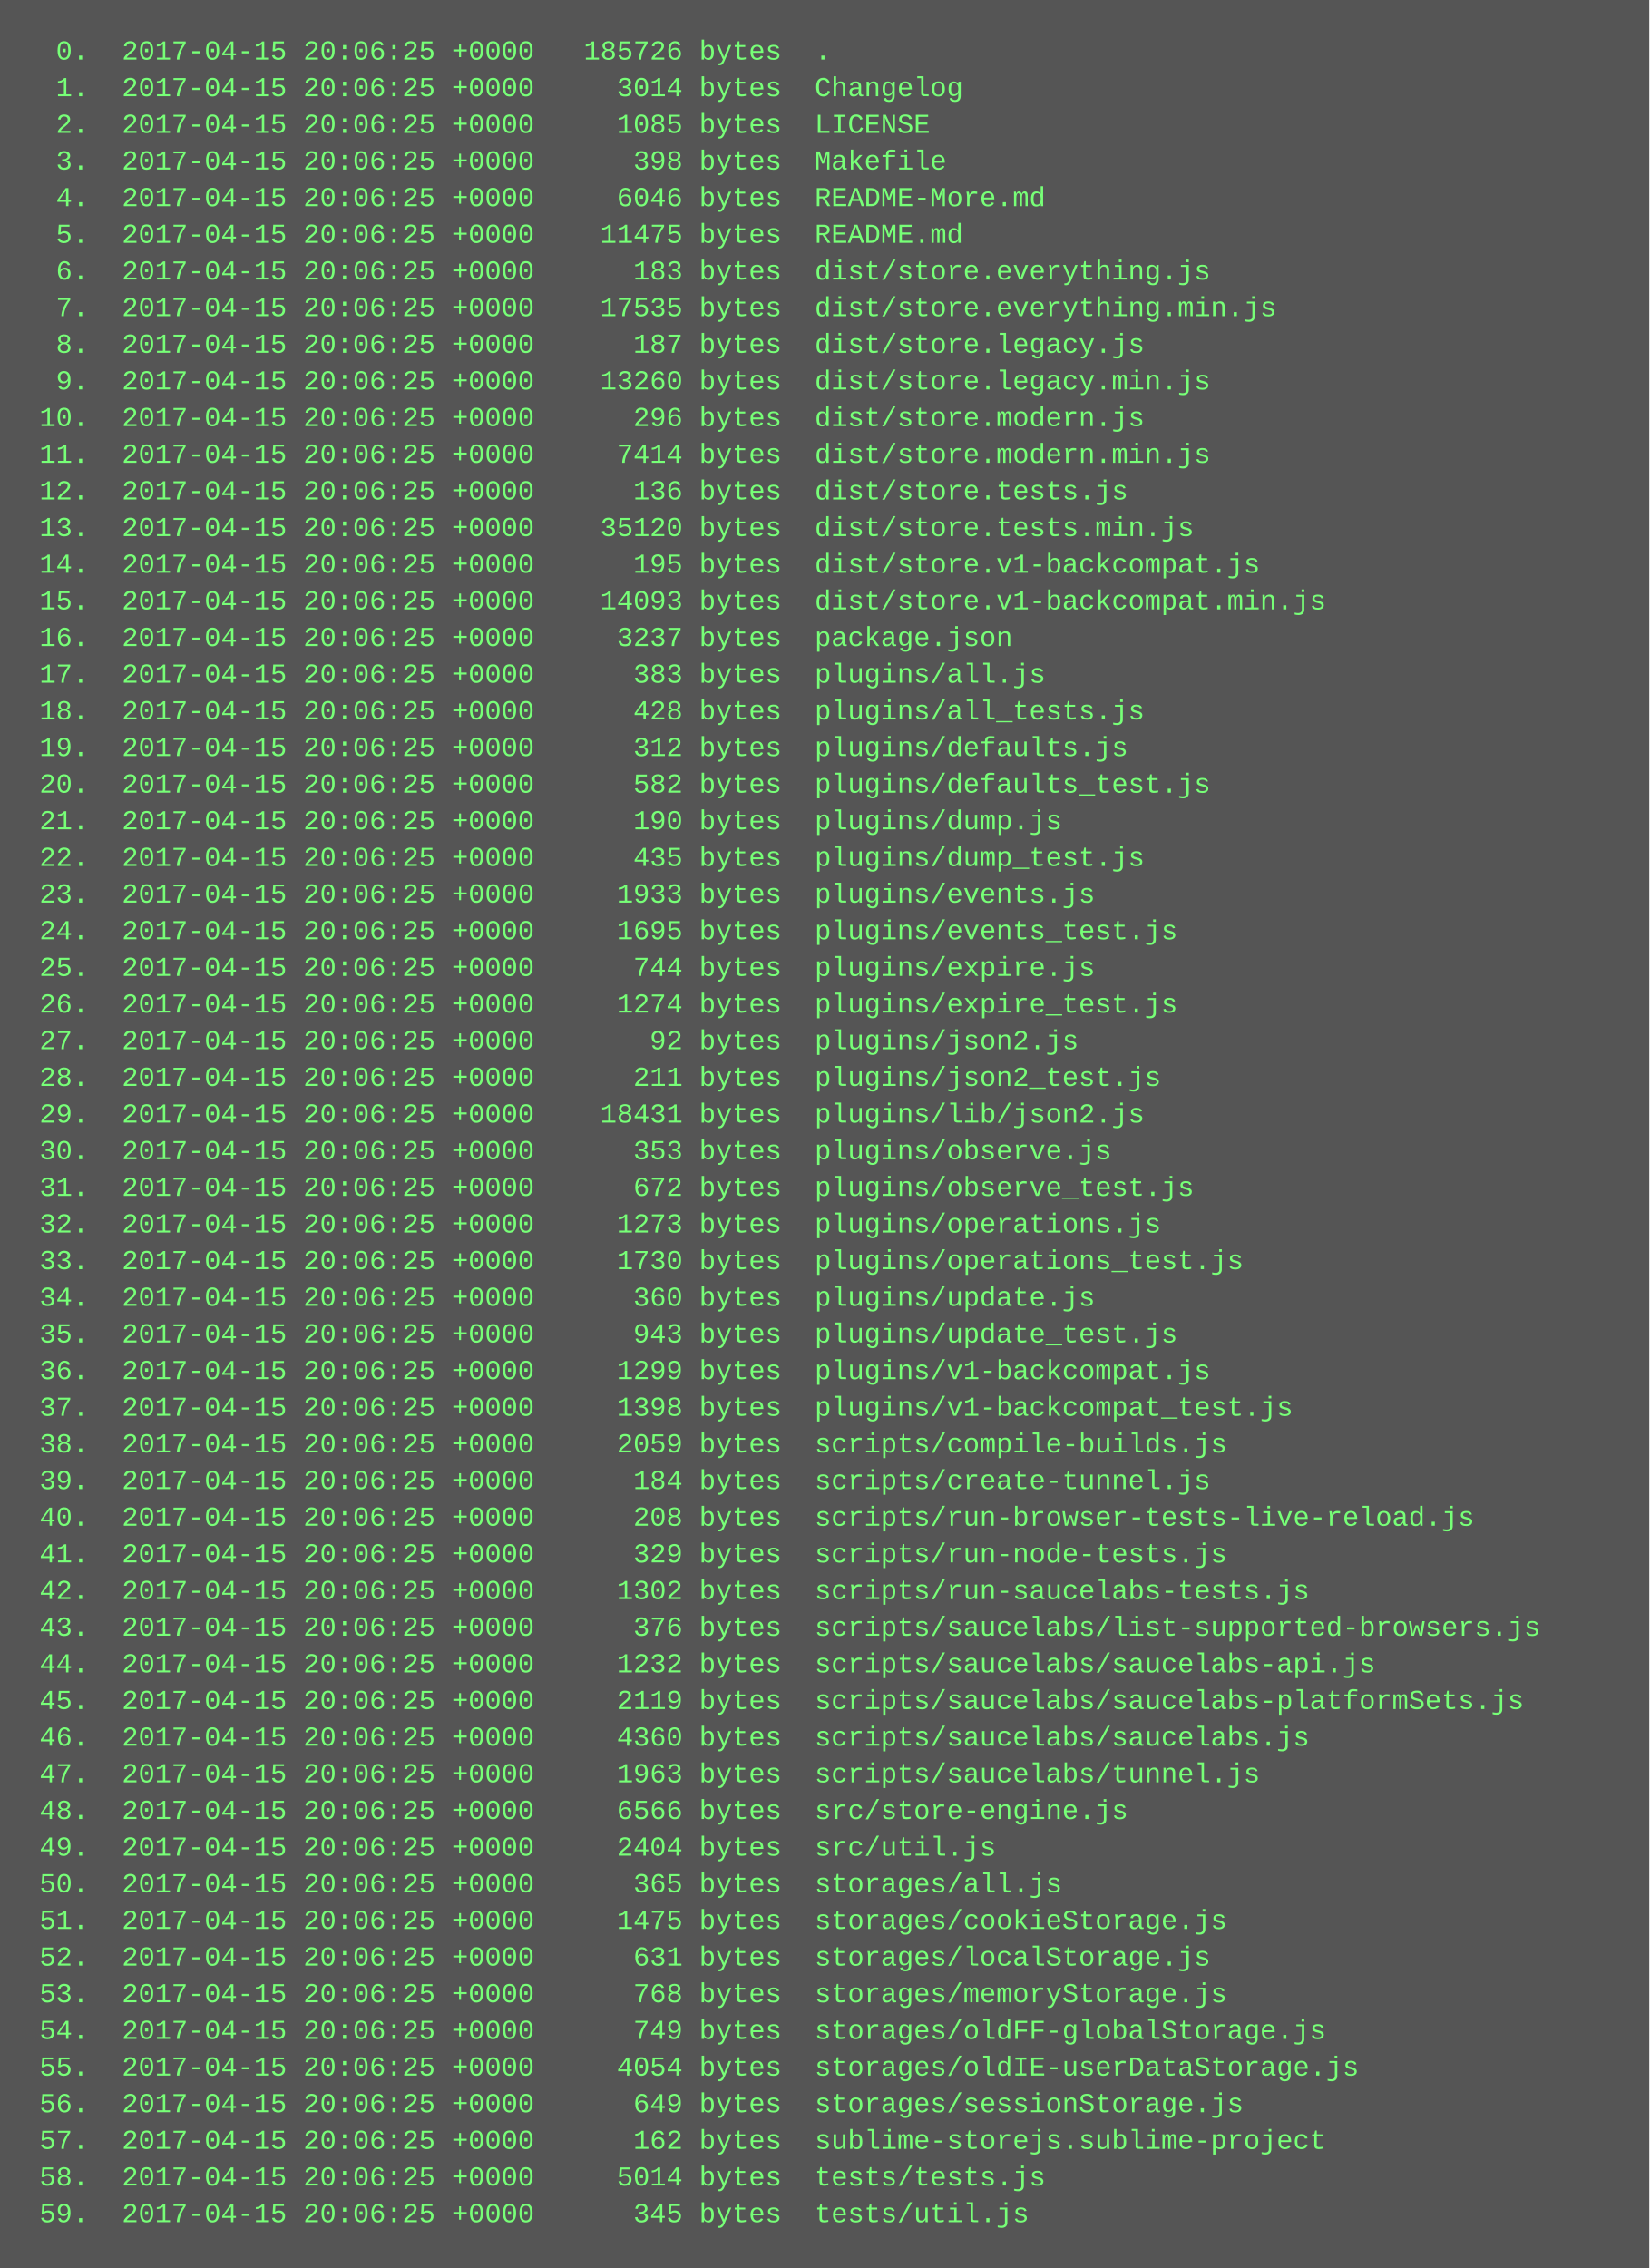
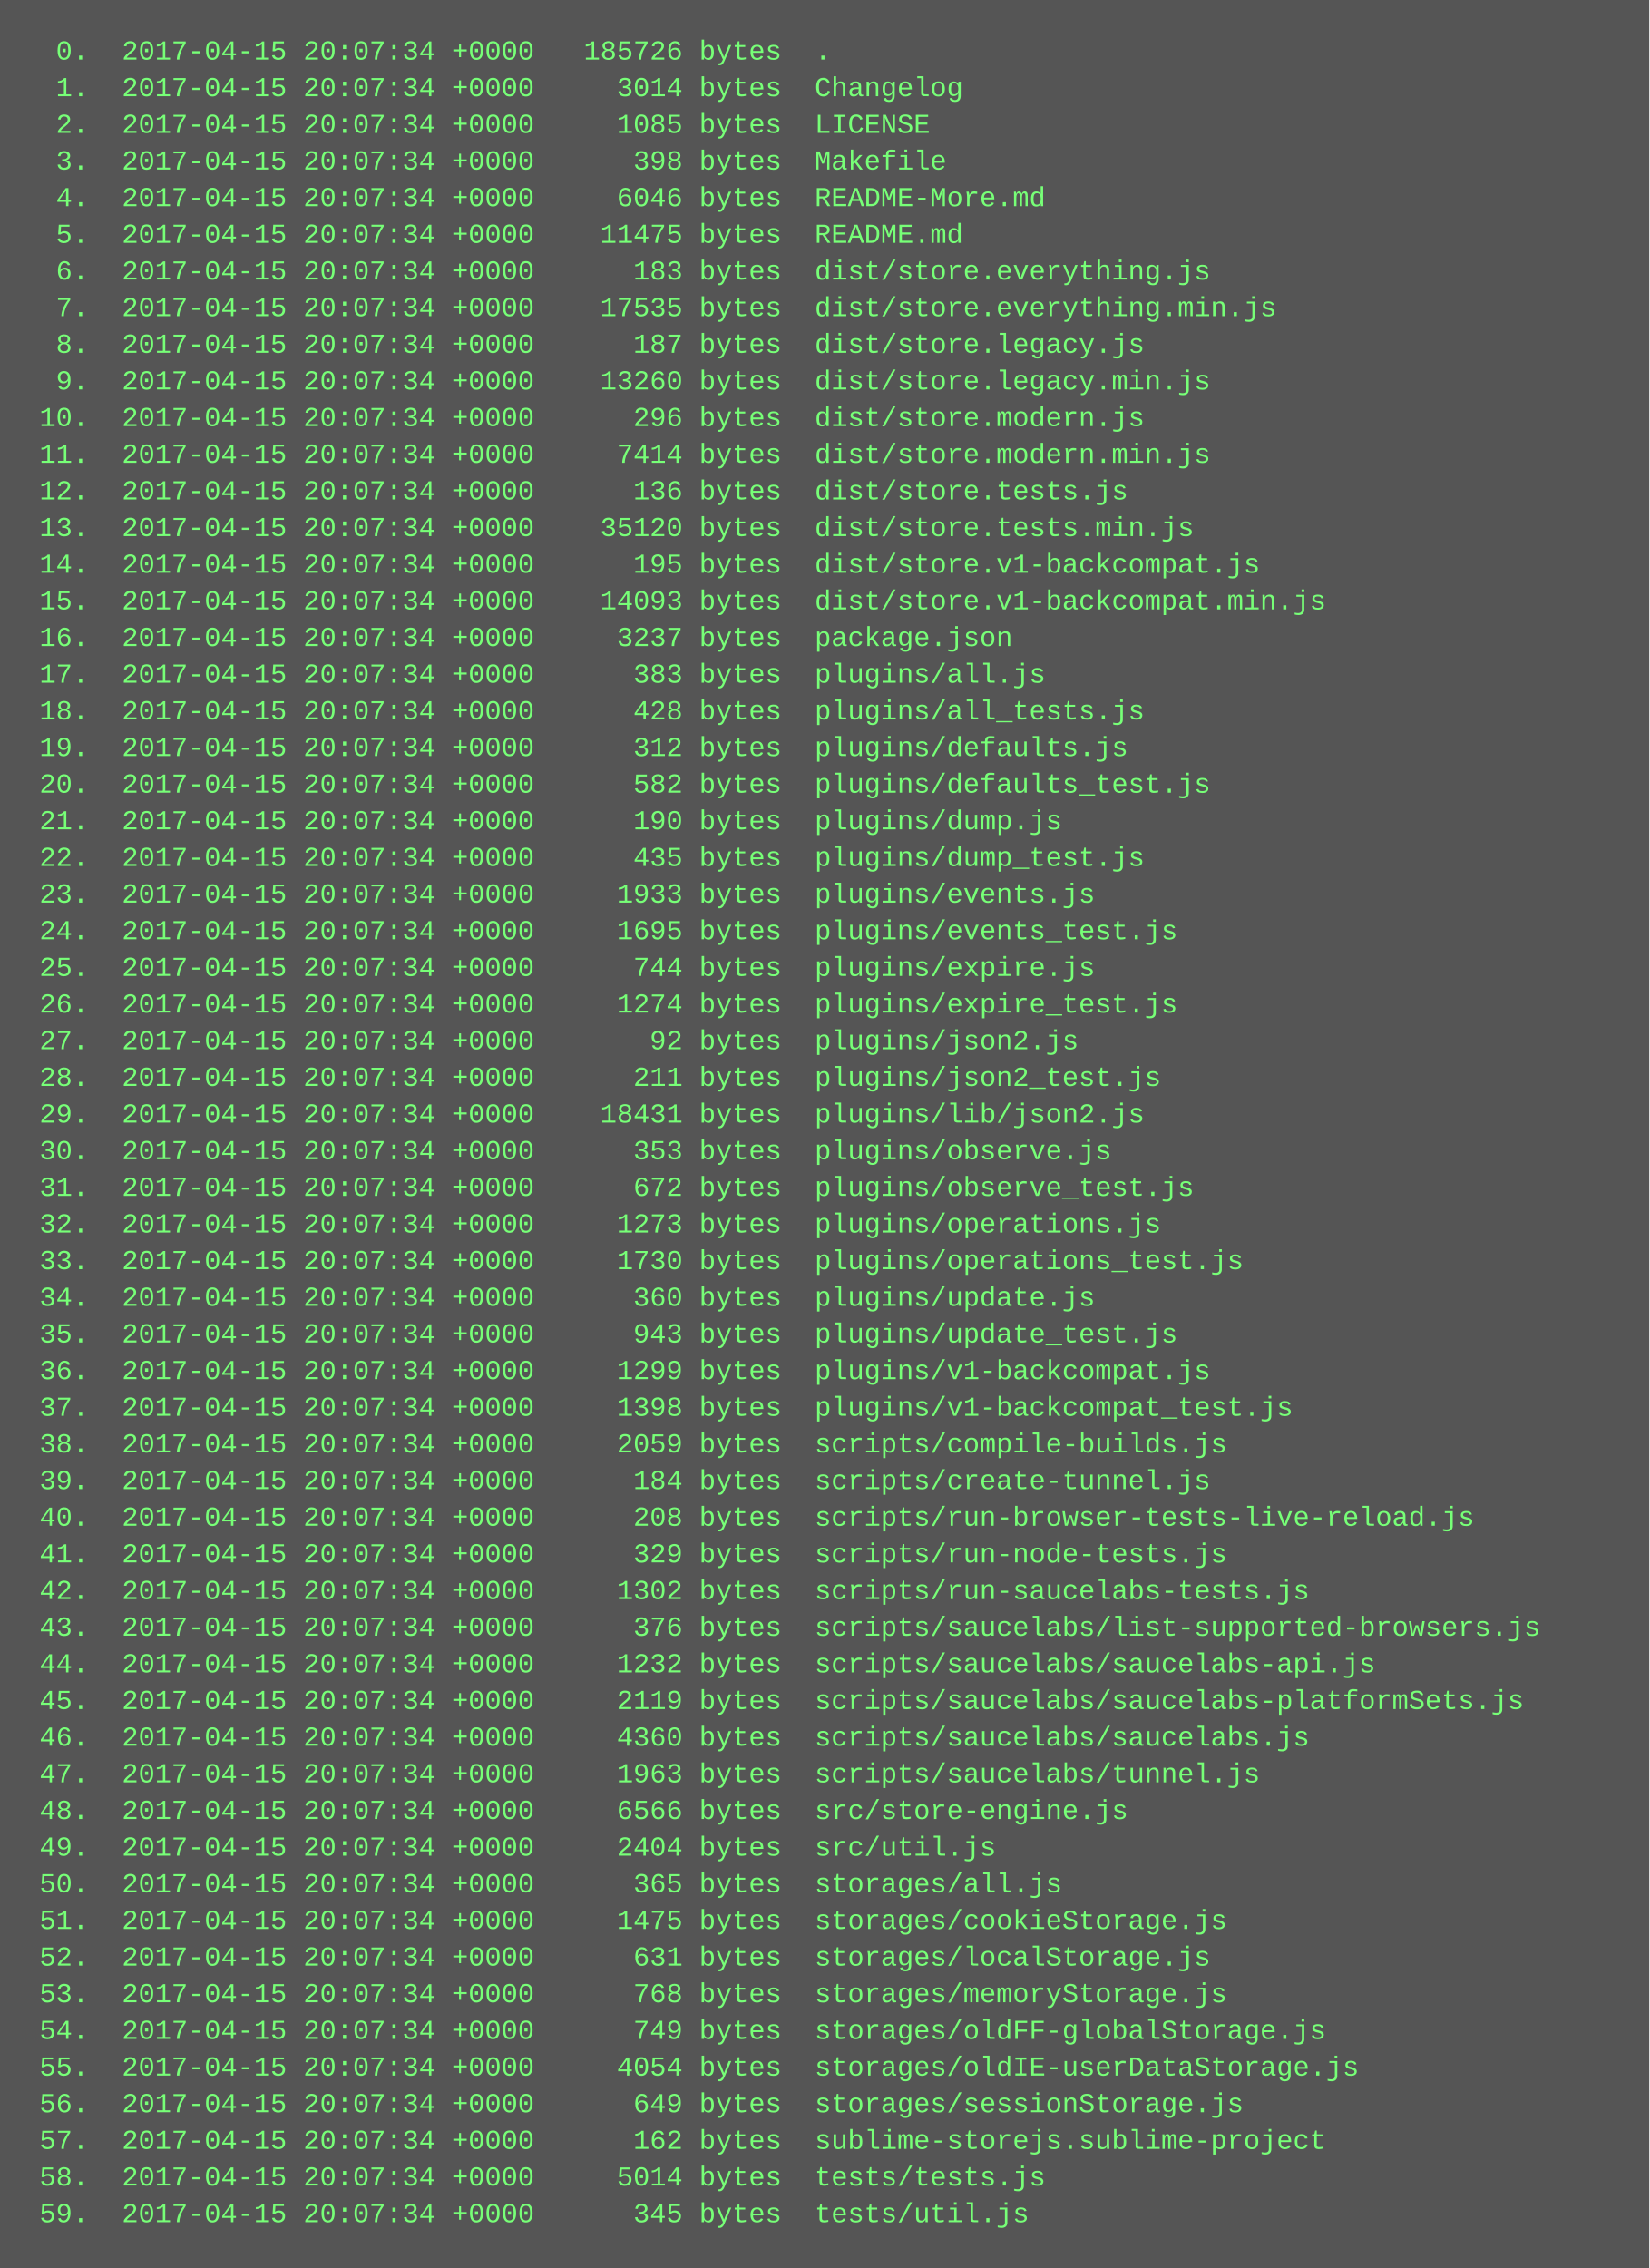
<svg xmlns="http://www.w3.org/2000/svg" height="990" width="720">
  <rect height="990" fill="#555" width="720" />
  <text fill="#7f7" font-family="Courier New" font-size="12" xml:space="preserve">
-     <tspan x="10" y="26">  0.  2017-04-15 20:06:25 +0000   185726 bytes  .</tspan>
-     <tspan x="10" y="42">  1.  2017-04-15 20:06:25 +0000     3014 bytes  Changelog</tspan>
-     <tspan x="10" y="58">  2.  2017-04-15 20:06:25 +0000     1085 bytes  LICENSE</tspan>
-     <tspan x="10" y="74">  3.  2017-04-15 20:06:25 +0000      398 bytes  Makefile</tspan>
-     <tspan x="10" y="90">  4.  2017-04-15 20:06:25 +0000     6046 bytes  README-More.md</tspan>
-     <tspan x="10" y="106">  5.  2017-04-15 20:06:25 +0000    11475 bytes  README.md</tspan>
-     <tspan x="10" y="122">  6.  2017-04-15 20:06:25 +0000      183 bytes  dist/store.everything.js</tspan>
-     <tspan x="10" y="138">  7.  2017-04-15 20:06:25 +0000    17535 bytes  dist/store.everything.min.js</tspan>
-     <tspan x="10" y="154">  8.  2017-04-15 20:06:25 +0000      187 bytes  dist/store.legacy.js</tspan>
-     <tspan x="10" y="170">  9.  2017-04-15 20:06:25 +0000    13260 bytes  dist/store.legacy.min.js</tspan>
-     <tspan x="10" y="186"> 10.  2017-04-15 20:06:25 +0000      296 bytes  dist/store.modern.js</tspan>
-     <tspan x="10" y="202"> 11.  2017-04-15 20:06:25 +0000     7414 bytes  dist/store.modern.min.js</tspan>
-     <tspan x="10" y="218"> 12.  2017-04-15 20:06:25 +0000      136 bytes  dist/store.tests.js</tspan>
-     <tspan x="10" y="234"> 13.  2017-04-15 20:06:25 +0000    35120 bytes  dist/store.tests.min.js</tspan>
-     <tspan x="10" y="250"> 14.  2017-04-15 20:06:25 +0000      195 bytes  dist/store.v1-backcompat.js</tspan>
-     <tspan x="10" y="266"> 15.  2017-04-15 20:06:25 +0000    14093 bytes  dist/store.v1-backcompat.min.js</tspan>
-     <tspan x="10" y="282"> 16.  2017-04-15 20:06:25 +0000     3237 bytes  package.json</tspan>
-     <tspan x="10" y="298"> 17.  2017-04-15 20:06:25 +0000      383 bytes  plugins/all.js</tspan>
-     <tspan x="10" y="314"> 18.  2017-04-15 20:06:25 +0000      428 bytes  plugins/all_tests.js</tspan>
-     <tspan x="10" y="330"> 19.  2017-04-15 20:06:25 +0000      312 bytes  plugins/defaults.js</tspan>
-     <tspan x="10" y="346"> 20.  2017-04-15 20:06:25 +0000      582 bytes  plugins/defaults_test.js</tspan>
-     <tspan x="10" y="362"> 21.  2017-04-15 20:06:25 +0000      190 bytes  plugins/dump.js</tspan>
-     <tspan x="10" y="378"> 22.  2017-04-15 20:06:25 +0000      435 bytes  plugins/dump_test.js</tspan>
-     <tspan x="10" y="394"> 23.  2017-04-15 20:06:25 +0000     1933 bytes  plugins/events.js</tspan>
-     <tspan x="10" y="410"> 24.  2017-04-15 20:06:25 +0000     1695 bytes  plugins/events_test.js</tspan>
-     <tspan x="10" y="426"> 25.  2017-04-15 20:06:25 +0000      744 bytes  plugins/expire.js</tspan>
-     <tspan x="10" y="442"> 26.  2017-04-15 20:06:25 +0000     1274 bytes  plugins/expire_test.js</tspan>
-     <tspan x="10" y="458"> 27.  2017-04-15 20:06:25 +0000       92 bytes  plugins/json2.js</tspan>
-     <tspan x="10" y="474"> 28.  2017-04-15 20:06:25 +0000      211 bytes  plugins/json2_test.js</tspan>
-     <tspan x="10" y="490"> 29.  2017-04-15 20:06:25 +0000    18431 bytes  plugins/lib/json2.js</tspan>
-     <tspan x="10" y="506"> 30.  2017-04-15 20:06:25 +0000      353 bytes  plugins/observe.js</tspan>
-     <tspan x="10" y="522"> 31.  2017-04-15 20:06:25 +0000      672 bytes  plugins/observe_test.js</tspan>
-     <tspan x="10" y="538"> 32.  2017-04-15 20:06:25 +0000     1273 bytes  plugins/operations.js</tspan>
-     <tspan x="10" y="554"> 33.  2017-04-15 20:06:25 +0000     1730 bytes  plugins/operations_test.js</tspan>
-     <tspan x="10" y="570"> 34.  2017-04-15 20:06:25 +0000      360 bytes  plugins/update.js</tspan>
-     <tspan x="10" y="586"> 35.  2017-04-15 20:06:25 +0000      943 bytes  plugins/update_test.js</tspan>
-     <tspan x="10" y="602"> 36.  2017-04-15 20:06:25 +0000     1299 bytes  plugins/v1-backcompat.js</tspan>
-     <tspan x="10" y="618"> 37.  2017-04-15 20:06:25 +0000     1398 bytes  plugins/v1-backcompat_test.js</tspan>
-     <tspan x="10" y="634"> 38.  2017-04-15 20:06:25 +0000     2059 bytes  scripts/compile-builds.js</tspan>
-     <tspan x="10" y="650"> 39.  2017-04-15 20:06:25 +0000      184 bytes  scripts/create-tunnel.js</tspan>
-     <tspan x="10" y="666"> 40.  2017-04-15 20:06:25 +0000      208 bytes  scripts/run-browser-tests-live-reload.js</tspan>
-     <tspan x="10" y="682"> 41.  2017-04-15 20:06:25 +0000      329 bytes  scripts/run-node-tests.js</tspan>
-     <tspan x="10" y="698"> 42.  2017-04-15 20:06:25 +0000     1302 bytes  scripts/run-saucelabs-tests.js</tspan>
-     <tspan x="10" y="714"> 43.  2017-04-15 20:06:25 +0000      376 bytes  scripts/saucelabs/list-supported-browsers.js</tspan>
-     <tspan x="10" y="730"> 44.  2017-04-15 20:06:25 +0000     1232 bytes  scripts/saucelabs/saucelabs-api.js</tspan>
-     <tspan x="10" y="746"> 45.  2017-04-15 20:06:25 +0000     2119 bytes  scripts/saucelabs/saucelabs-platformSets.js</tspan>
-     <tspan x="10" y="762"> 46.  2017-04-15 20:06:25 +0000     4360 bytes  scripts/saucelabs/saucelabs.js</tspan>
-     <tspan x="10" y="778"> 47.  2017-04-15 20:06:25 +0000     1963 bytes  scripts/saucelabs/tunnel.js</tspan>
-     <tspan x="10" y="794"> 48.  2017-04-15 20:06:25 +0000     6566 bytes  src/store-engine.js</tspan>
-     <tspan x="10" y="810"> 49.  2017-04-15 20:06:25 +0000     2404 bytes  src/util.js</tspan>
-     <tspan x="10" y="826"> 50.  2017-04-15 20:06:25 +0000      365 bytes  storages/all.js</tspan>
-     <tspan x="10" y="842"> 51.  2017-04-15 20:06:25 +0000     1475 bytes  storages/cookieStorage.js</tspan>
-     <tspan x="10" y="858"> 52.  2017-04-15 20:06:25 +0000      631 bytes  storages/localStorage.js</tspan>
-     <tspan x="10" y="874"> 53.  2017-04-15 20:06:25 +0000      768 bytes  storages/memoryStorage.js</tspan>
-     <tspan x="10" y="890"> 54.  2017-04-15 20:06:25 +0000      749 bytes  storages/oldFF-globalStorage.js</tspan>
-     <tspan x="10" y="906"> 55.  2017-04-15 20:06:25 +0000     4054 bytes  storages/oldIE-userDataStorage.js</tspan>
-     <tspan x="10" y="922"> 56.  2017-04-15 20:06:25 +0000      649 bytes  storages/sessionStorage.js</tspan>
-     <tspan x="10" y="938"> 57.  2017-04-15 20:06:25 +0000      162 bytes  sublime-storejs.sublime-project</tspan>
-     <tspan x="10" y="954"> 58.  2017-04-15 20:06:25 +0000     5014 bytes  tests/tests.js</tspan>
-     <tspan x="10" y="970"> 59.  2017-04-15 20:06:25 +0000      345 bytes  tests/util.js</tspan>
+     <tspan x="10" y="26">  0.  2017-04-15 20:07:34 +0000   185726 bytes  .</tspan>
+     <tspan x="10" y="42">  1.  2017-04-15 20:07:34 +0000     3014 bytes  Changelog</tspan>
+     <tspan x="10" y="58">  2.  2017-04-15 20:07:34 +0000     1085 bytes  LICENSE</tspan>
+     <tspan x="10" y="74">  3.  2017-04-15 20:07:34 +0000      398 bytes  Makefile</tspan>
+     <tspan x="10" y="90">  4.  2017-04-15 20:07:34 +0000     6046 bytes  README-More.md</tspan>
+     <tspan x="10" y="106">  5.  2017-04-15 20:07:34 +0000    11475 bytes  README.md</tspan>
+     <tspan x="10" y="122">  6.  2017-04-15 20:07:34 +0000      183 bytes  dist/store.everything.js</tspan>
+     <tspan x="10" y="138">  7.  2017-04-15 20:07:34 +0000    17535 bytes  dist/store.everything.min.js</tspan>
+     <tspan x="10" y="154">  8.  2017-04-15 20:07:34 +0000      187 bytes  dist/store.legacy.js</tspan>
+     <tspan x="10" y="170">  9.  2017-04-15 20:07:34 +0000    13260 bytes  dist/store.legacy.min.js</tspan>
+     <tspan x="10" y="186"> 10.  2017-04-15 20:07:34 +0000      296 bytes  dist/store.modern.js</tspan>
+     <tspan x="10" y="202"> 11.  2017-04-15 20:07:34 +0000     7414 bytes  dist/store.modern.min.js</tspan>
+     <tspan x="10" y="218"> 12.  2017-04-15 20:07:34 +0000      136 bytes  dist/store.tests.js</tspan>
+     <tspan x="10" y="234"> 13.  2017-04-15 20:07:34 +0000    35120 bytes  dist/store.tests.min.js</tspan>
+     <tspan x="10" y="250"> 14.  2017-04-15 20:07:34 +0000      195 bytes  dist/store.v1-backcompat.js</tspan>
+     <tspan x="10" y="266"> 15.  2017-04-15 20:07:34 +0000    14093 bytes  dist/store.v1-backcompat.min.js</tspan>
+     <tspan x="10" y="282"> 16.  2017-04-15 20:07:34 +0000     3237 bytes  package.json</tspan>
+     <tspan x="10" y="298"> 17.  2017-04-15 20:07:34 +0000      383 bytes  plugins/all.js</tspan>
+     <tspan x="10" y="314"> 18.  2017-04-15 20:07:34 +0000      428 bytes  plugins/all_tests.js</tspan>
+     <tspan x="10" y="330"> 19.  2017-04-15 20:07:34 +0000      312 bytes  plugins/defaults.js</tspan>
+     <tspan x="10" y="346"> 20.  2017-04-15 20:07:34 +0000      582 bytes  plugins/defaults_test.js</tspan>
+     <tspan x="10" y="362"> 21.  2017-04-15 20:07:34 +0000      190 bytes  plugins/dump.js</tspan>
+     <tspan x="10" y="378"> 22.  2017-04-15 20:07:34 +0000      435 bytes  plugins/dump_test.js</tspan>
+     <tspan x="10" y="394"> 23.  2017-04-15 20:07:34 +0000     1933 bytes  plugins/events.js</tspan>
+     <tspan x="10" y="410"> 24.  2017-04-15 20:07:34 +0000     1695 bytes  plugins/events_test.js</tspan>
+     <tspan x="10" y="426"> 25.  2017-04-15 20:07:34 +0000      744 bytes  plugins/expire.js</tspan>
+     <tspan x="10" y="442"> 26.  2017-04-15 20:07:34 +0000     1274 bytes  plugins/expire_test.js</tspan>
+     <tspan x="10" y="458"> 27.  2017-04-15 20:07:34 +0000       92 bytes  plugins/json2.js</tspan>
+     <tspan x="10" y="474"> 28.  2017-04-15 20:07:34 +0000      211 bytes  plugins/json2_test.js</tspan>
+     <tspan x="10" y="490"> 29.  2017-04-15 20:07:34 +0000    18431 bytes  plugins/lib/json2.js</tspan>
+     <tspan x="10" y="506"> 30.  2017-04-15 20:07:34 +0000      353 bytes  plugins/observe.js</tspan>
+     <tspan x="10" y="522"> 31.  2017-04-15 20:07:34 +0000      672 bytes  plugins/observe_test.js</tspan>
+     <tspan x="10" y="538"> 32.  2017-04-15 20:07:34 +0000     1273 bytes  plugins/operations.js</tspan>
+     <tspan x="10" y="554"> 33.  2017-04-15 20:07:34 +0000     1730 bytes  plugins/operations_test.js</tspan>
+     <tspan x="10" y="570"> 34.  2017-04-15 20:07:34 +0000      360 bytes  plugins/update.js</tspan>
+     <tspan x="10" y="586"> 35.  2017-04-15 20:07:34 +0000      943 bytes  plugins/update_test.js</tspan>
+     <tspan x="10" y="602"> 36.  2017-04-15 20:07:34 +0000     1299 bytes  plugins/v1-backcompat.js</tspan>
+     <tspan x="10" y="618"> 37.  2017-04-15 20:07:34 +0000     1398 bytes  plugins/v1-backcompat_test.js</tspan>
+     <tspan x="10" y="634"> 38.  2017-04-15 20:07:34 +0000     2059 bytes  scripts/compile-builds.js</tspan>
+     <tspan x="10" y="650"> 39.  2017-04-15 20:07:34 +0000      184 bytes  scripts/create-tunnel.js</tspan>
+     <tspan x="10" y="666"> 40.  2017-04-15 20:07:34 +0000      208 bytes  scripts/run-browser-tests-live-reload.js</tspan>
+     <tspan x="10" y="682"> 41.  2017-04-15 20:07:34 +0000      329 bytes  scripts/run-node-tests.js</tspan>
+     <tspan x="10" y="698"> 42.  2017-04-15 20:07:34 +0000     1302 bytes  scripts/run-saucelabs-tests.js</tspan>
+     <tspan x="10" y="714"> 43.  2017-04-15 20:07:34 +0000      376 bytes  scripts/saucelabs/list-supported-browsers.js</tspan>
+     <tspan x="10" y="730"> 44.  2017-04-15 20:07:34 +0000     1232 bytes  scripts/saucelabs/saucelabs-api.js</tspan>
+     <tspan x="10" y="746"> 45.  2017-04-15 20:07:34 +0000     2119 bytes  scripts/saucelabs/saucelabs-platformSets.js</tspan>
+     <tspan x="10" y="762"> 46.  2017-04-15 20:07:34 +0000     4360 bytes  scripts/saucelabs/saucelabs.js</tspan>
+     <tspan x="10" y="778"> 47.  2017-04-15 20:07:34 +0000     1963 bytes  scripts/saucelabs/tunnel.js</tspan>
+     <tspan x="10" y="794"> 48.  2017-04-15 20:07:34 +0000     6566 bytes  src/store-engine.js</tspan>
+     <tspan x="10" y="810"> 49.  2017-04-15 20:07:34 +0000     2404 bytes  src/util.js</tspan>
+     <tspan x="10" y="826"> 50.  2017-04-15 20:07:34 +0000      365 bytes  storages/all.js</tspan>
+     <tspan x="10" y="842"> 51.  2017-04-15 20:07:34 +0000     1475 bytes  storages/cookieStorage.js</tspan>
+     <tspan x="10" y="858"> 52.  2017-04-15 20:07:34 +0000      631 bytes  storages/localStorage.js</tspan>
+     <tspan x="10" y="874"> 53.  2017-04-15 20:07:34 +0000      768 bytes  storages/memoryStorage.js</tspan>
+     <tspan x="10" y="890"> 54.  2017-04-15 20:07:34 +0000      749 bytes  storages/oldFF-globalStorage.js</tspan>
+     <tspan x="10" y="906"> 55.  2017-04-15 20:07:34 +0000     4054 bytes  storages/oldIE-userDataStorage.js</tspan>
+     <tspan x="10" y="922"> 56.  2017-04-15 20:07:34 +0000      649 bytes  storages/sessionStorage.js</tspan>
+     <tspan x="10" y="938"> 57.  2017-04-15 20:07:34 +0000      162 bytes  sublime-storejs.sublime-project</tspan>
+     <tspan x="10" y="954"> 58.  2017-04-15 20:07:34 +0000     5014 bytes  tests/tests.js</tspan>
+     <tspan x="10" y="970"> 59.  2017-04-15 20:07:34 +0000      345 bytes  tests/util.js</tspan>
  </text>
</svg>
